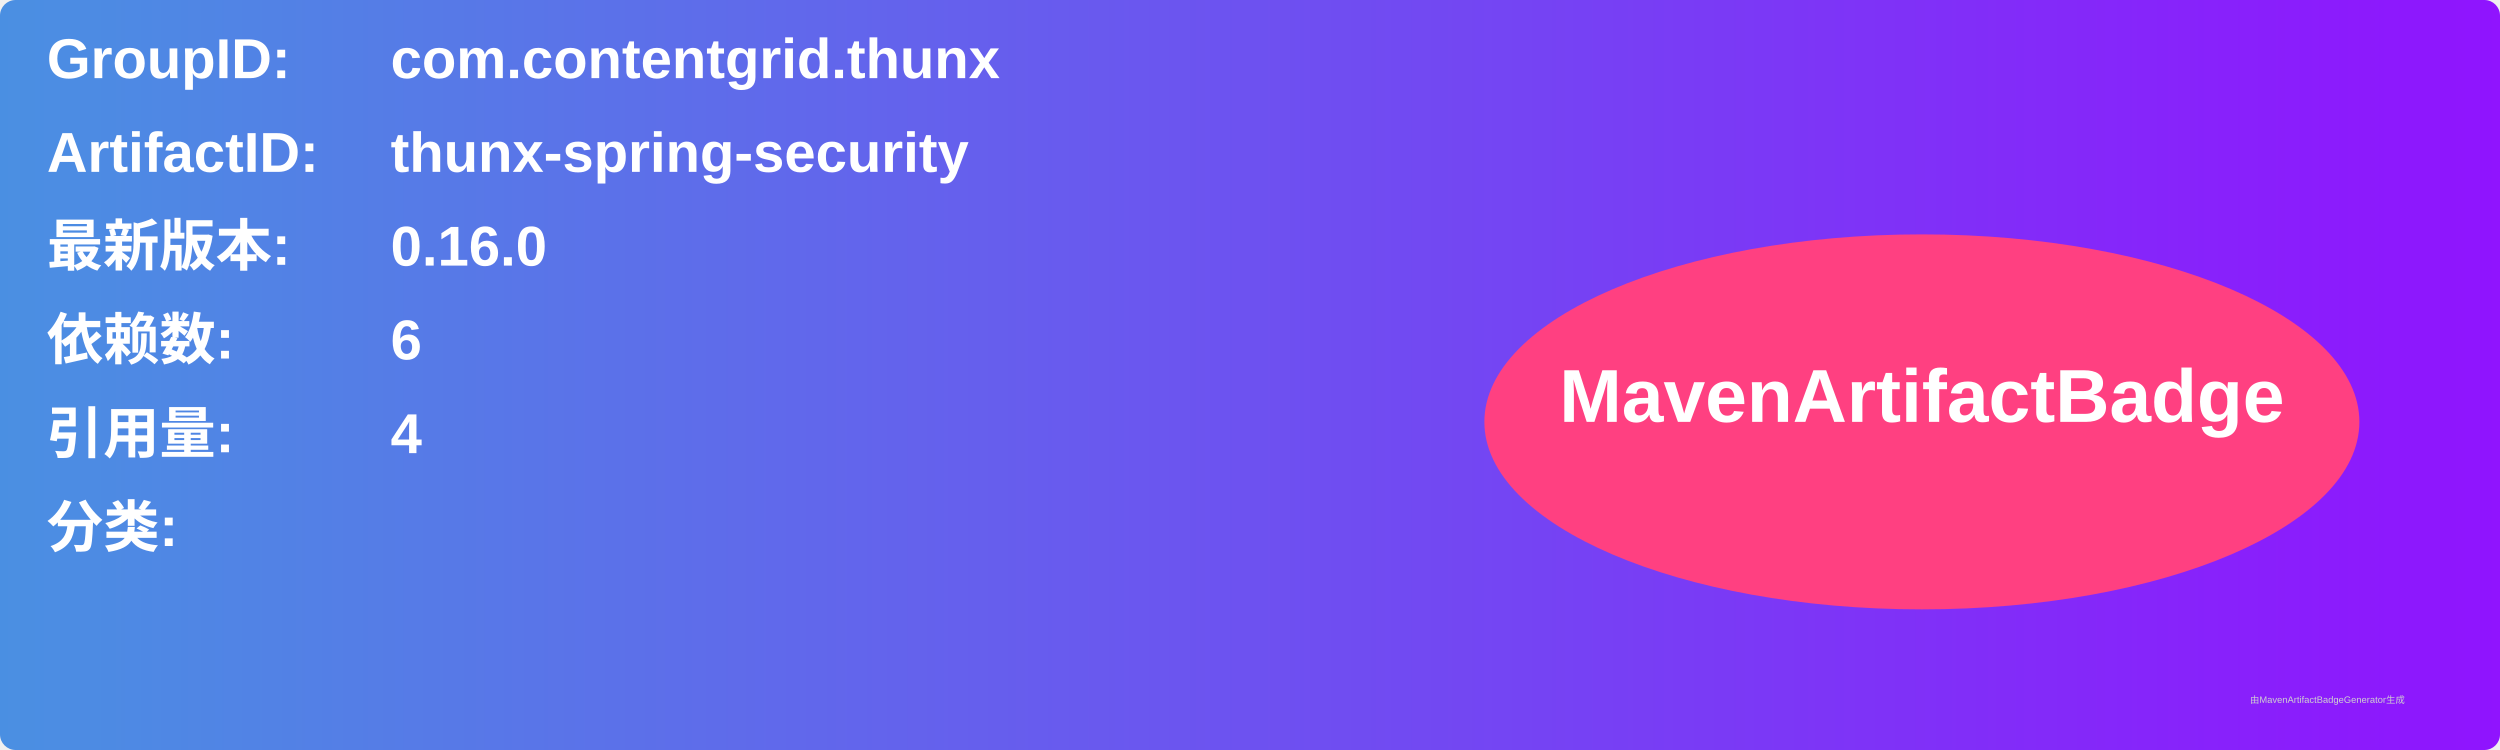
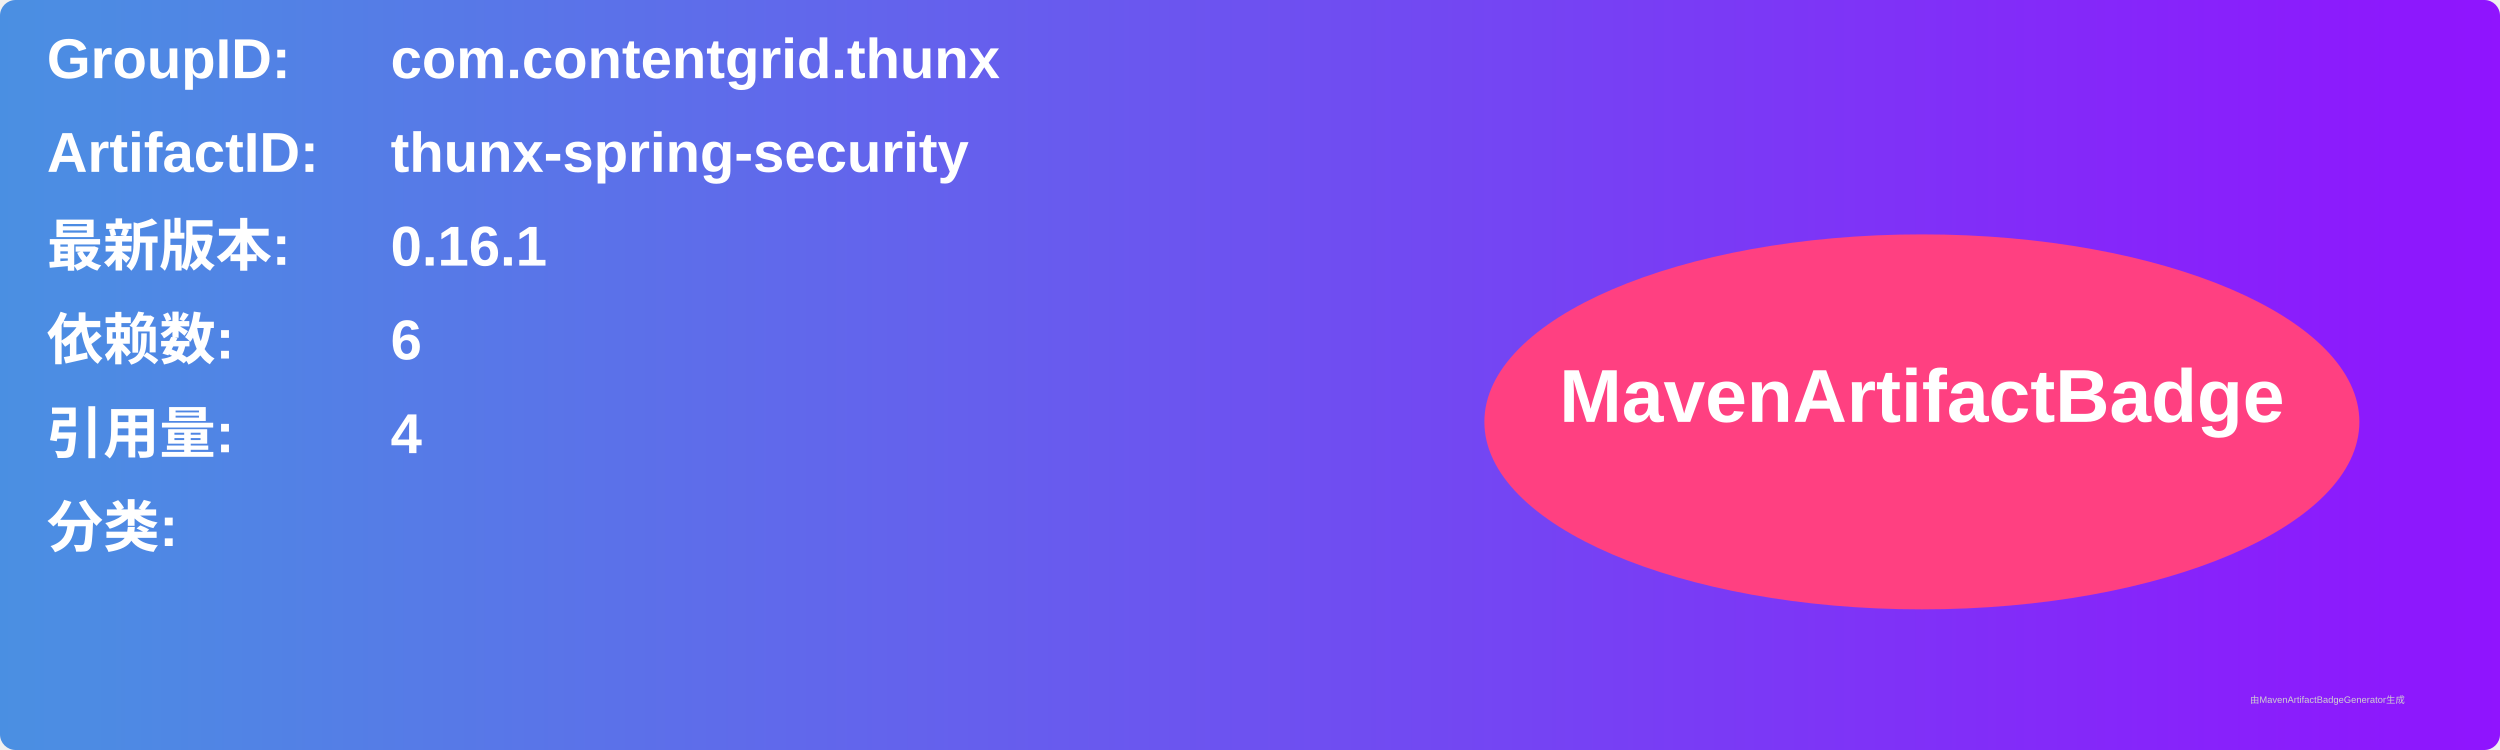
<svg xmlns="http://www.w3.org/2000/svg" width="800" height="240" viewBox="0 0 800 240">
  <linearGradient id="grad" x1="0%" y1="0%" x2="100%" y2="0%">
    <stop offset="0%" stop-color="#4a90e2" />
    <stop offset="100%" stop-color="#9013fe" />
  </linearGradient>
  <rect width="100%" height="100%" rx="5" ry="5" fill="url(#grad)" />
  <g transform="translate(15, 15)">
    <text x="0" y="10" font-family="Arial" font-size="18" fill="white" font-weight="bold" width="260">GroupID:</text>
    <text x="110" y="10" font-family="Arial" font-size="18" fill="white" font-weight="bold" width="460">com.contentgrid.thunx</text>
    <text x="0" y="40" font-family="Arial" font-size="18" fill="white" font-weight="bold" width="260">ArtifactID:</text>
    <text x="110" y="40" font-family="Arial" font-size="18" fill="white" font-weight="bold" width="460">thunx-spring-security</text>
    <text x="0" y="70" font-family="Arial" font-size="18" fill="white" font-weight="bold">最新版本:</text>
    <text x="110" y="70" font-family="Arial" font-size="18" fill="white" font-weight="bold">
-       <tspan font-weight="bold">0.16.0</tspan>
+       <tspan font-weight="bold">0.16.1</tspan>
    </text>
    <text x="0" y="100" font-family="Arial" font-size="18" fill="white" font-weight="bold">依赖数: </text>
    <text x="110" y="100" font-family="Arial" font-size="18" fill="white">
      <tspan font-weight="bold">6</tspan>
    </text>
    <text x="0" y="130" font-family="Arial" font-size="18" fill="white" font-weight="bold">引用量: </text>
    <text x="110" y="130" font-family="Arial" font-size="18" fill="white">
      <tspan font-weight="bold">4</tspan>
    </text>
    <text x="0" y="160" font-family="Arial" font-size="18" fill="white" font-weight="bold">分类:</text>
    <text x="10" y="190" font-family="Arial" font-size="10" fill="white">
      <tspan font-weight="bold" />
    </text>
    <ellipse cx="600" cy="120" rx="140" ry="60" fill="#ff4081" />
    <text x="600" y="120" text-anchor="middle" font-family="Arial" font-size="24" fill="white" font-weight="bold">MavenArtifactBadge</text>
  </g>
  <text x="720" y="225" font-family="Arial" font-size="3" fill="#d0d0d0">由MavenArtifactBadgeGenerator生成</text>
</svg>
